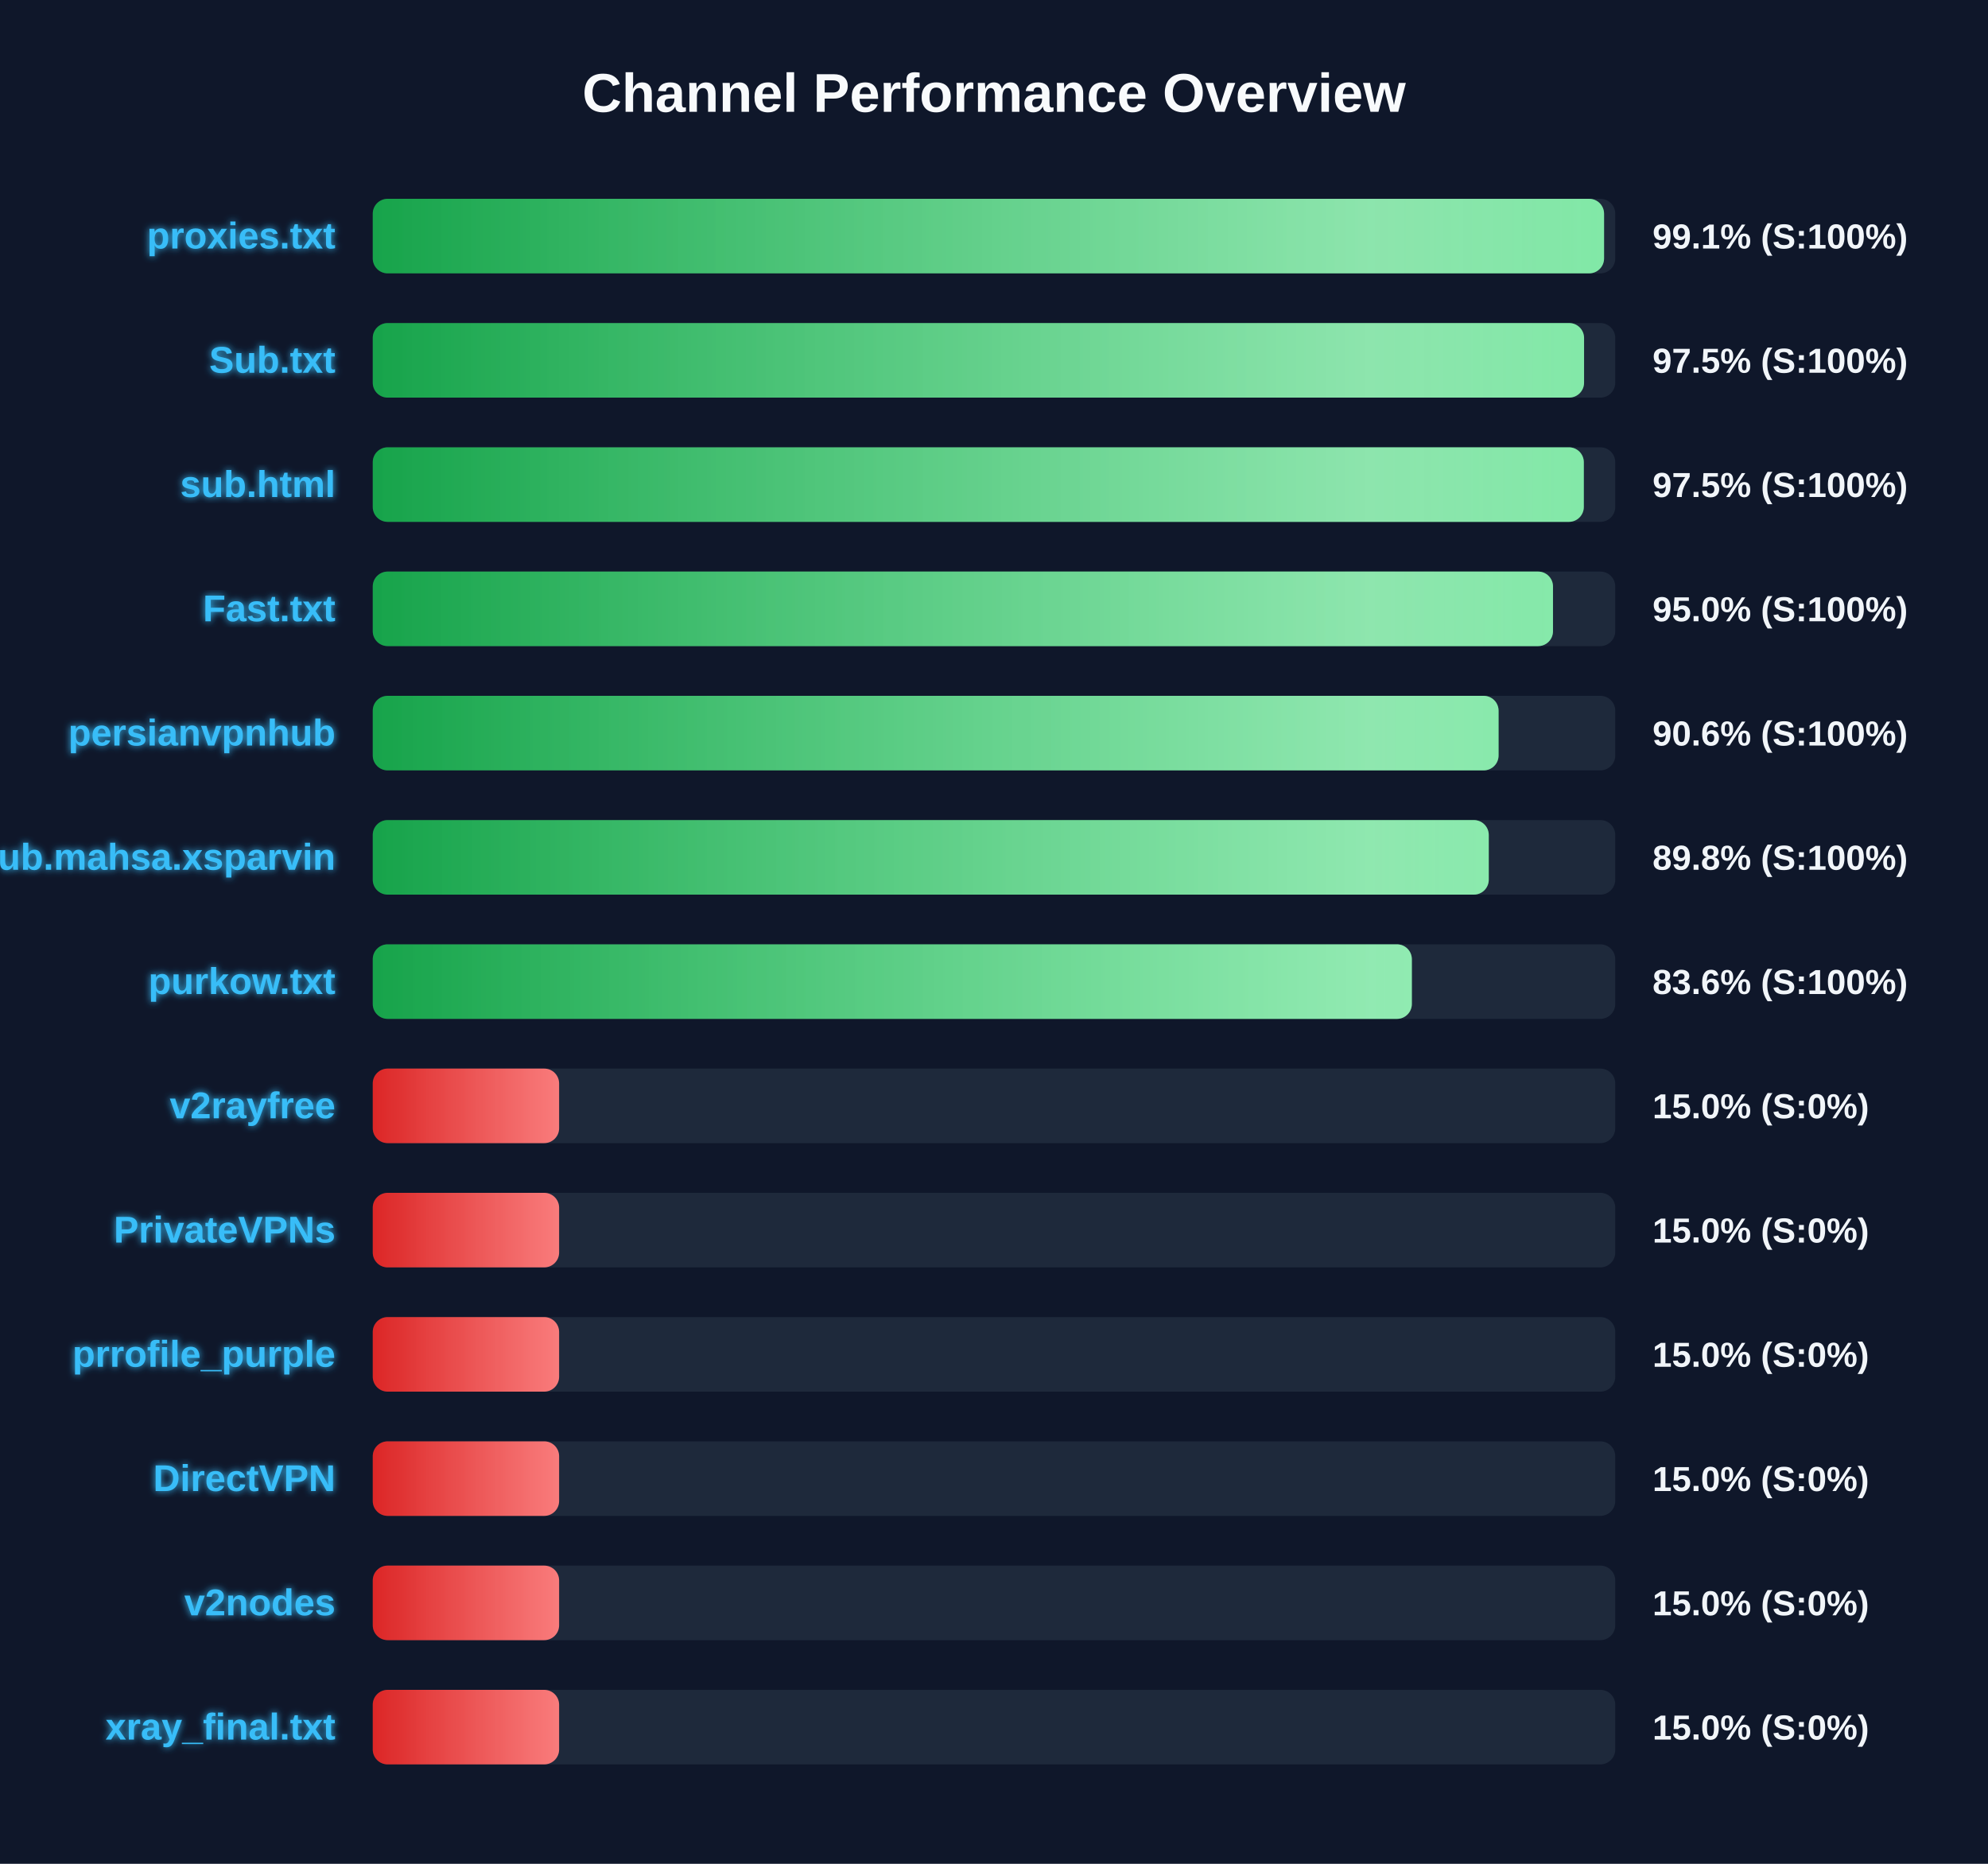
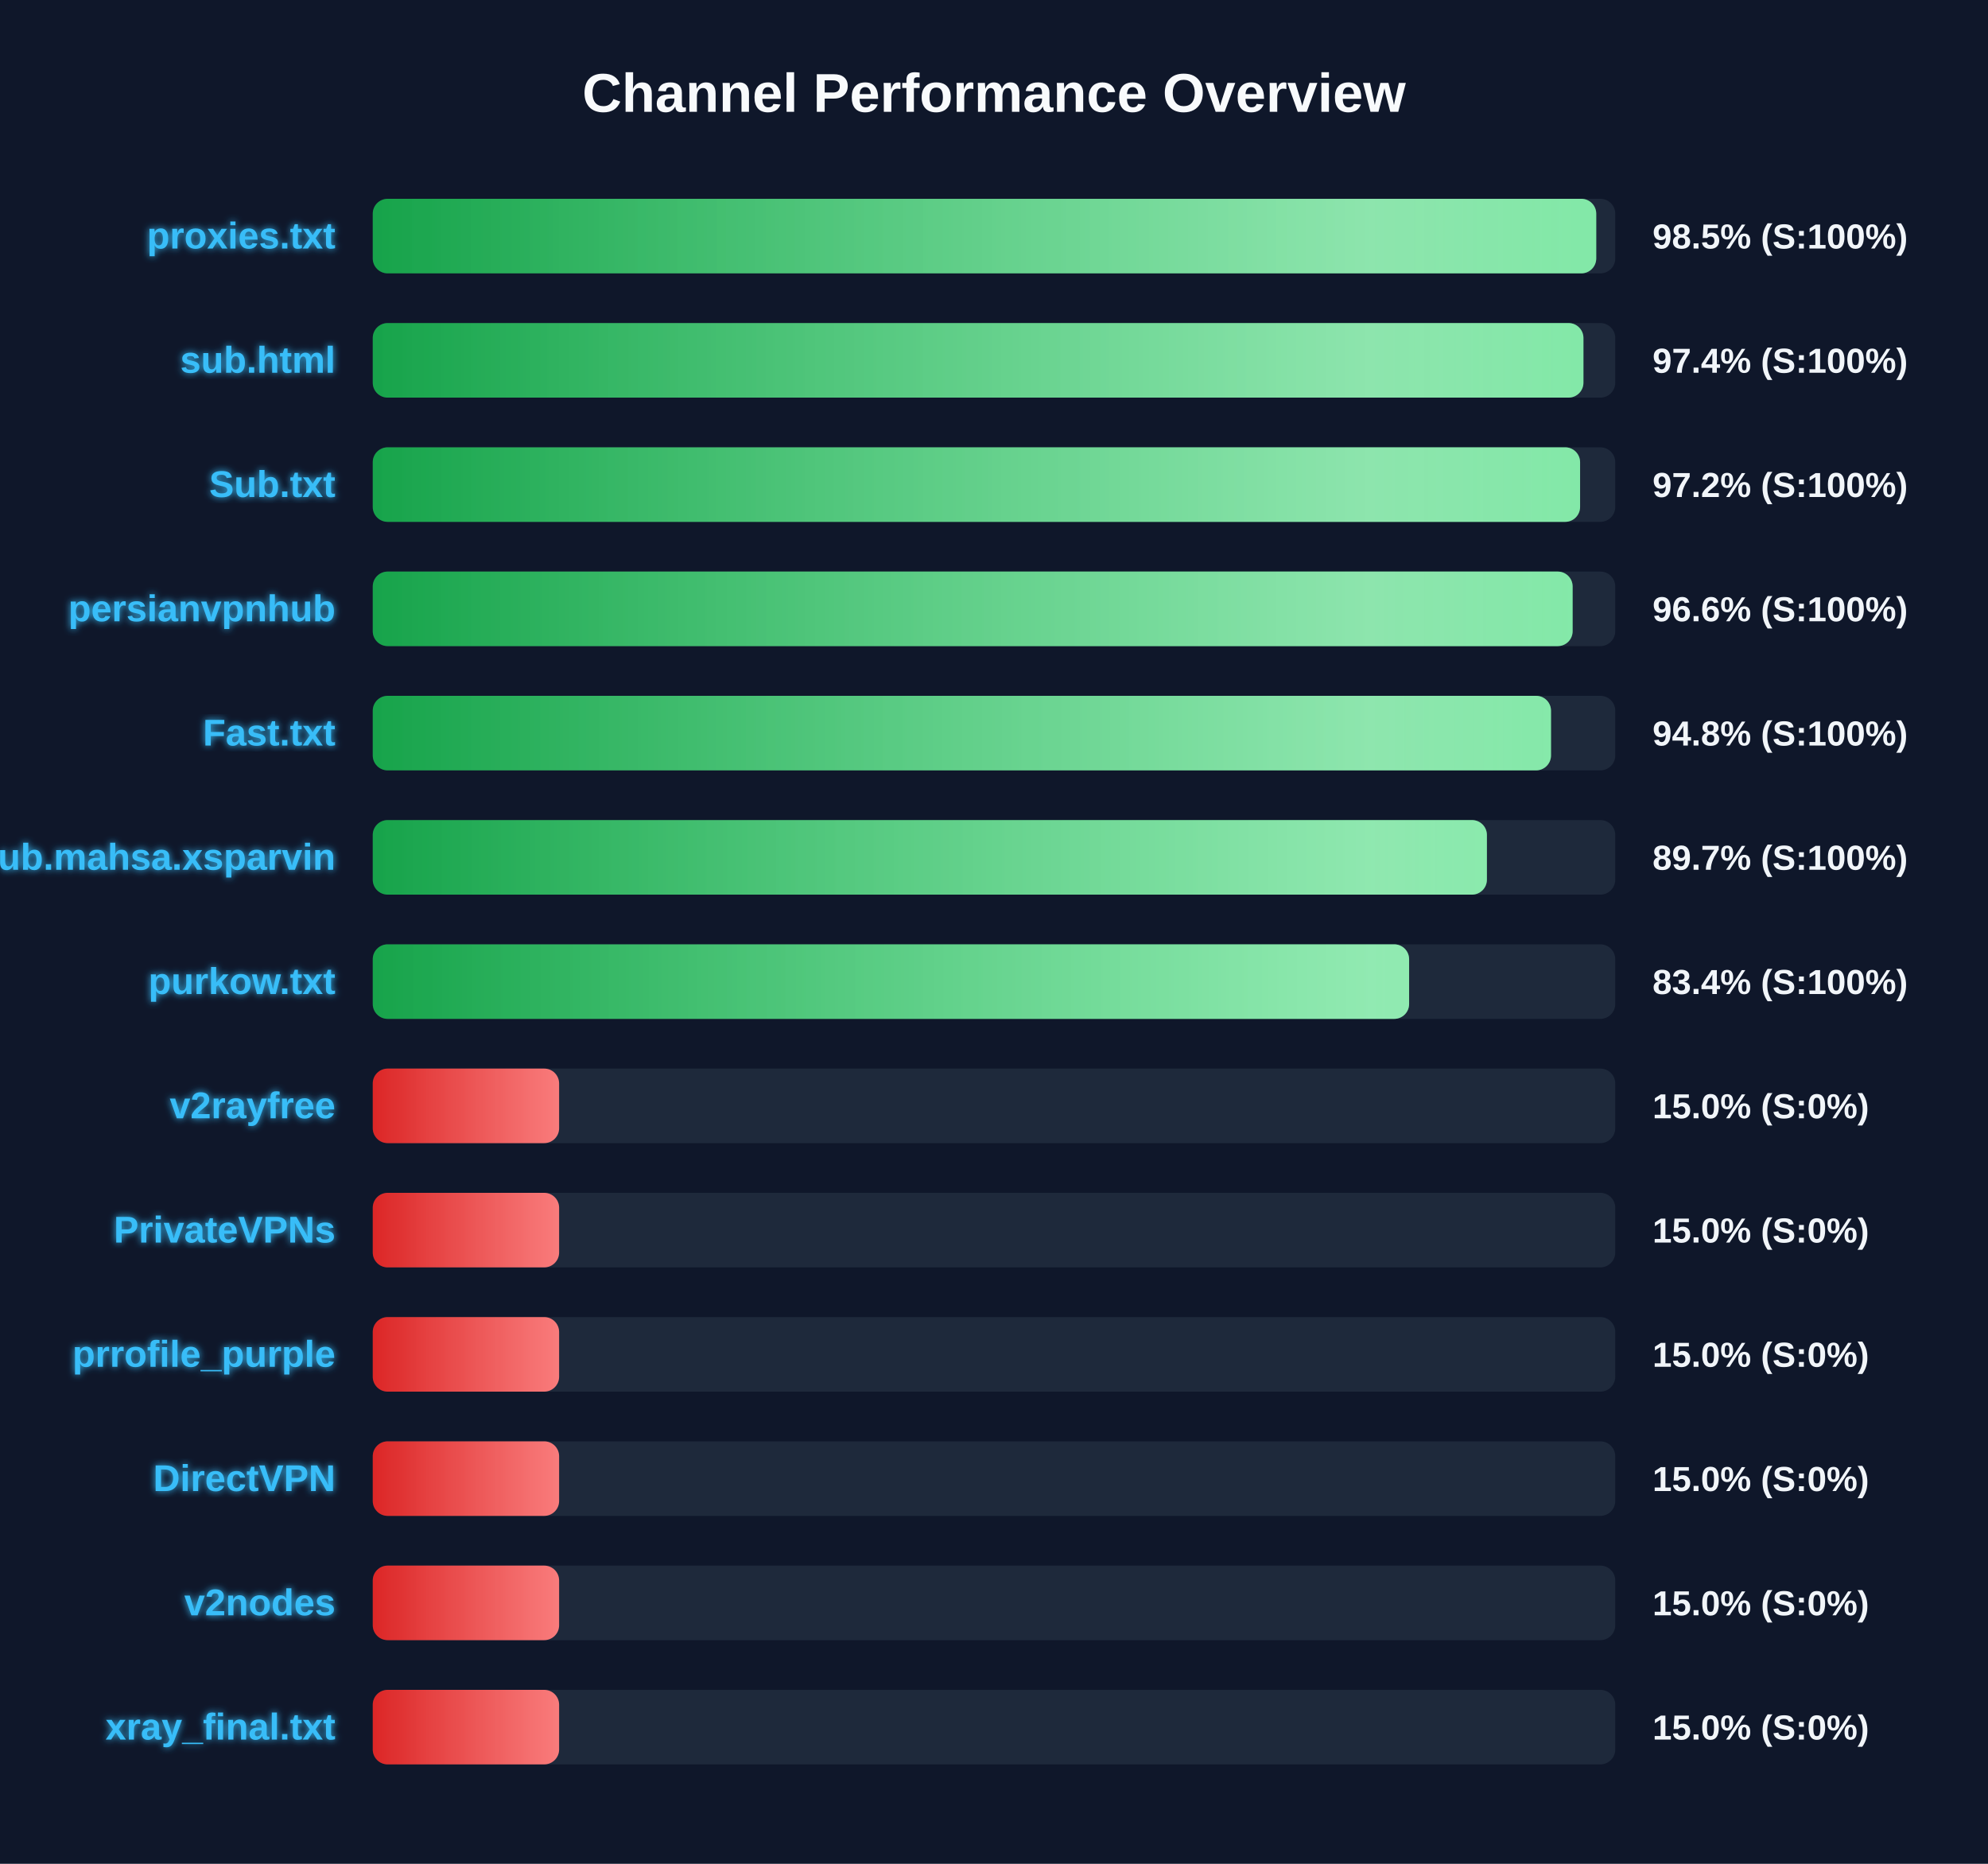
<svg xmlns="http://www.w3.org/2000/svg" width="800" height="750" version="1.1">
  <defs>
    <linearGradient id="grad-green" x1="0%" y1="0%" x2="100%" y2="0%">
      <stop offset="0%" stop-color="#16a34a" />
      <stop offset="100%" stop-color="#4ade80" />
    </linearGradient>
    <linearGradient id="grad-yellow" x1="0%" y1="0%" x2="100%" y2="0%">
      <stop offset="0%" stop-color="#ca8a04" />
      <stop offset="100%" stop-color="#fde047" />
    </linearGradient>
    <linearGradient id="grad-red" x1="0%" y1="0%" x2="100%" y2="0%">
      <stop offset="0%" stop-color="#dc2626" />
      <stop offset="100%" stop-color="#f87171" />
    </linearGradient>
    <linearGradient id="shimmer" x1="0%" y1="0%" x2="100%" y2="0%">
      <stop offset="0%" stop-color="rgba(255,255,255,0)" />
      <stop offset="50%" stop-color="rgba(255,255,255,0.4)" />
      <stop offset="100%" stop-color="rgba(255,255,255,0)" />
    </linearGradient>
    <filter id="glow" x="-20%" y="-20%" width="140%" height="140%">
      <feGaussianBlur stdDeviation="1.5" result="blur" />
      <feComposite in="SourceGraphic" in2="blur" operator="over" />
    </filter>
  </defs>
  <style>
        .bg-rect { fill: #0f172a; }
        .title { font: bold 22px 'Segoe UI', Arial, sans-serif; fill: #f8fafc; }
        .row { font: bold 15px 'Segoe UI', Arial, sans-serif; fill: #38bdf8; filter: url(#glow); }
        .score { font: bold 14px 'Segoe UI', Arial, sans-serif; fill: #f1f5f9; }
        @keyframes shimmer-anim {
            0% { transform: translateX(-100%); }
            100% { transform: translateX(200%); }
        }
        .shimmer-rect {
            animation: shimmer-anim 2.5s infinite linear;
        }
    </style>
  <rect width="100%" height="100%" class="bg-rect" />
  <text x="400" y="45" text-anchor="middle" class="title">Channel Performance Overview</text>
  <rect x="150" y="80" width="500" height="30" fill="#1e293b" rx="6" />
  <clipPath id="clip-0">
-     <rect x="150" y="80" width="495.5" height="30" rx="6" />
+     <rect x="150" y="80" width="492.35" height="30" rx="6" />
  </clipPath>
-   <rect x="150" y="80" width="495.5" height="30" fill="url(#grad-green)" rx="6" />
+   <rect x="150" y="80" width="492.35" height="30" fill="url(#grad-green)" rx="6" />
  <g clip-path="url(#clip-0)">
    <rect x="150" y="80" width="100%" height="30" fill="url(#shimmer)" class="shimmer-rect" />
  </g>
  <text x="135" y="100" text-anchor="end" class="row">proxies.txt</text>
-   <text x="665" y="100" text-anchor="start" class="score">99.1% (S:100%)</text>
+   <text x="665" y="100" text-anchor="start" class="score">98.5% (S:100%)</text>
  <rect x="150" y="130" width="500" height="30" fill="#1e293b" rx="6" />
  <clipPath id="clip-1">
-     <rect x="150" y="130" width="487.45" height="30" rx="6" />
+     <rect x="150" y="130" width="487.2" height="30" rx="6" />
  </clipPath>
-   <rect x="150" y="130" width="487.45" height="30" fill="url(#grad-green)" rx="6" />
+   <rect x="150" y="130" width="487.2" height="30" fill="url(#grad-green)" rx="6" />
  <g clip-path="url(#clip-1)">
    <rect x="150" y="130" width="100%" height="30" fill="url(#shimmer)" class="shimmer-rect" />
  </g>
-   <text x="135" y="150" text-anchor="end" class="row">Sub.txt</text>
-   <text x="665" y="150" text-anchor="start" class="score">97.5% (S:100%)</text>
+   <text x="135" y="150" text-anchor="end" class="row">sub.html</text>
+   <text x="665" y="150" text-anchor="start" class="score">97.4% (S:100%)</text>
  <rect x="150" y="180" width="500" height="30" fill="#1e293b" rx="6" />
  <clipPath id="clip-2">
-     <rect x="150" y="180" width="487.35" height="30" rx="6" />
+     <rect x="150" y="180" width="485.85" height="30" rx="6" />
  </clipPath>
-   <rect x="150" y="180" width="487.35" height="30" fill="url(#grad-green)" rx="6" />
+   <rect x="150" y="180" width="485.85" height="30" fill="url(#grad-green)" rx="6" />
  <g clip-path="url(#clip-2)">
    <rect x="150" y="180" width="100%" height="30" fill="url(#shimmer)" class="shimmer-rect" />
  </g>
-   <text x="135" y="200" text-anchor="end" class="row">sub.html</text>
-   <text x="665" y="200" text-anchor="start" class="score">97.5% (S:100%)</text>
+   <text x="135" y="200" text-anchor="end" class="row">Sub.txt</text>
+   <text x="665" y="200" text-anchor="start" class="score">97.2% (S:100%)</text>
  <rect x="150" y="230" width="500" height="30" fill="#1e293b" rx="6" />
  <clipPath id="clip-3">
-     <rect x="150" y="230" width="474.95" height="30" rx="6" />
+     <rect x="150" y="230" width="482.85" height="30" rx="6" />
  </clipPath>
-   <rect x="150" y="230" width="474.95" height="30" fill="url(#grad-green)" rx="6" />
+   <rect x="150" y="230" width="482.85" height="30" fill="url(#grad-green)" rx="6" />
  <g clip-path="url(#clip-3)">
    <rect x="150" y="230" width="100%" height="30" fill="url(#shimmer)" class="shimmer-rect" />
  </g>
-   <text x="135" y="250" text-anchor="end" class="row">Fast.txt</text>
-   <text x="665" y="250" text-anchor="start" class="score">95.0% (S:100%)</text>
+   <text x="135" y="250" text-anchor="end" class="row">persianvpnhub</text>
+   <text x="665" y="250" text-anchor="start" class="score">96.6% (S:100%)</text>
  <rect x="150" y="280" width="500" height="30" fill="#1e293b" rx="6" />
  <clipPath id="clip-4">
-     <rect x="150" y="280" width="453.05" height="30" rx="6" />
+     <rect x="150" y="280" width="474.15" height="30" rx="6" />
  </clipPath>
-   <rect x="150" y="280" width="453.05" height="30" fill="url(#grad-green)" rx="6" />
+   <rect x="150" y="280" width="474.15" height="30" fill="url(#grad-green)" rx="6" />
  <g clip-path="url(#clip-4)">
    <rect x="150" y="280" width="100%" height="30" fill="url(#shimmer)" class="shimmer-rect" />
  </g>
-   <text x="135" y="300" text-anchor="end" class="row">persianvpnhub</text>
-   <text x="665" y="300" text-anchor="start" class="score">90.6% (S:100%)</text>
+   <text x="135" y="300" text-anchor="end" class="row">Fast.txt</text>
+   <text x="665" y="300" text-anchor="start" class="score">94.8% (S:100%)</text>
  <rect x="150" y="330" width="500" height="30" fill="#1e293b" rx="6" />
  <clipPath id="clip-5">
-     <rect x="150" y="330" width="449.1" height="30" rx="6" />
+     <rect x="150" y="330" width="448.35" height="30" rx="6" />
  </clipPath>
-   <rect x="150" y="330" width="449.1" height="30" fill="url(#grad-green)" rx="6" />
+   <rect x="150" y="330" width="448.35" height="30" fill="url(#grad-green)" rx="6" />
  <g clip-path="url(#clip-5)">
    <rect x="150" y="330" width="100%" height="30" fill="url(#shimmer)" class="shimmer-rect" />
  </g>
  <text x="135" y="350" text-anchor="end" class="row">Sub.mahsa.xsparvin</text>
-   <text x="665" y="350" text-anchor="start" class="score">89.8% (S:100%)</text>
+   <text x="665" y="350" text-anchor="start" class="score">89.7% (S:100%)</text>
  <rect x="150" y="380" width="500" height="30" fill="#1e293b" rx="6" />
  <clipPath id="clip-6">
-     <rect x="150" y="380" width="418.15" height="30" rx="6" />
+     <rect x="150" y="380" width="417.05" height="30" rx="6" />
  </clipPath>
-   <rect x="150" y="380" width="418.15" height="30" fill="url(#grad-green)" rx="6" />
+   <rect x="150" y="380" width="417.05" height="30" fill="url(#grad-green)" rx="6" />
  <g clip-path="url(#clip-6)">
    <rect x="150" y="380" width="100%" height="30" fill="url(#shimmer)" class="shimmer-rect" />
  </g>
  <text x="135" y="400" text-anchor="end" class="row">purkow.txt</text>
-   <text x="665" y="400" text-anchor="start" class="score">83.6% (S:100%)</text>
+   <text x="665" y="400" text-anchor="start" class="score">83.4% (S:100%)</text>
  <rect x="150" y="430" width="500" height="30" fill="#1e293b" rx="6" />
  <clipPath id="clip-7">
    <rect x="150" y="430" width="75.0" height="30" rx="6" />
  </clipPath>
  <rect x="150" y="430" width="75.0" height="30" fill="url(#grad-red)" rx="6" />
  <g clip-path="url(#clip-7)">
    <rect x="150" y="430" width="100%" height="30" fill="url(#shimmer)" class="shimmer-rect" />
  </g>
  <text x="135" y="450" text-anchor="end" class="row">v2rayfree</text>
  <text x="665" y="450" text-anchor="start" class="score">15.0% (S:0%)</text>
  <rect x="150" y="480" width="500" height="30" fill="#1e293b" rx="6" />
  <clipPath id="clip-8">
    <rect x="150" y="480" width="75.0" height="30" rx="6" />
  </clipPath>
  <rect x="150" y="480" width="75.0" height="30" fill="url(#grad-red)" rx="6" />
  <g clip-path="url(#clip-8)">
    <rect x="150" y="480" width="100%" height="30" fill="url(#shimmer)" class="shimmer-rect" />
  </g>
  <text x="135" y="500" text-anchor="end" class="row">PrivateVPNs</text>
  <text x="665" y="500" text-anchor="start" class="score">15.0% (S:0%)</text>
  <rect x="150" y="530" width="500" height="30" fill="#1e293b" rx="6" />
  <clipPath id="clip-9">
    <rect x="150" y="530" width="75.0" height="30" rx="6" />
  </clipPath>
  <rect x="150" y="530" width="75.0" height="30" fill="url(#grad-red)" rx="6" />
  <g clip-path="url(#clip-9)">
    <rect x="150" y="530" width="100%" height="30" fill="url(#shimmer)" class="shimmer-rect" />
  </g>
  <text x="135" y="550" text-anchor="end" class="row">prrofile_purple</text>
  <text x="665" y="550" text-anchor="start" class="score">15.0% (S:0%)</text>
  <rect x="150" y="580" width="500" height="30" fill="#1e293b" rx="6" />
  <clipPath id="clip-10">
    <rect x="150" y="580" width="75.0" height="30" rx="6" />
  </clipPath>
  <rect x="150" y="580" width="75.0" height="30" fill="url(#grad-red)" rx="6" />
  <g clip-path="url(#clip-10)">
    <rect x="150" y="580" width="100%" height="30" fill="url(#shimmer)" class="shimmer-rect" />
  </g>
  <text x="135" y="600" text-anchor="end" class="row">DirectVPN</text>
  <text x="665" y="600" text-anchor="start" class="score">15.0% (S:0%)</text>
  <rect x="150" y="630" width="500" height="30" fill="#1e293b" rx="6" />
  <clipPath id="clip-11">
    <rect x="150" y="630" width="75.0" height="30" rx="6" />
  </clipPath>
  <rect x="150" y="630" width="75.0" height="30" fill="url(#grad-red)" rx="6" />
  <g clip-path="url(#clip-11)">
    <rect x="150" y="630" width="100%" height="30" fill="url(#shimmer)" class="shimmer-rect" />
  </g>
  <text x="135" y="650" text-anchor="end" class="row">v2nodes</text>
  <text x="665" y="650" text-anchor="start" class="score">15.0% (S:0%)</text>
  <rect x="150" y="680" width="500" height="30" fill="#1e293b" rx="6" />
  <clipPath id="clip-12">
    <rect x="150" y="680" width="75.0" height="30" rx="6" />
  </clipPath>
  <rect x="150" y="680" width="75.0" height="30" fill="url(#grad-red)" rx="6" />
  <g clip-path="url(#clip-12)">
    <rect x="150" y="680" width="100%" height="30" fill="url(#shimmer)" class="shimmer-rect" />
  </g>
  <text x="135" y="700" text-anchor="end" class="row">xray_final.txt</text>
  <text x="665" y="700" text-anchor="start" class="score">15.0% (S:0%)</text>
</svg>
